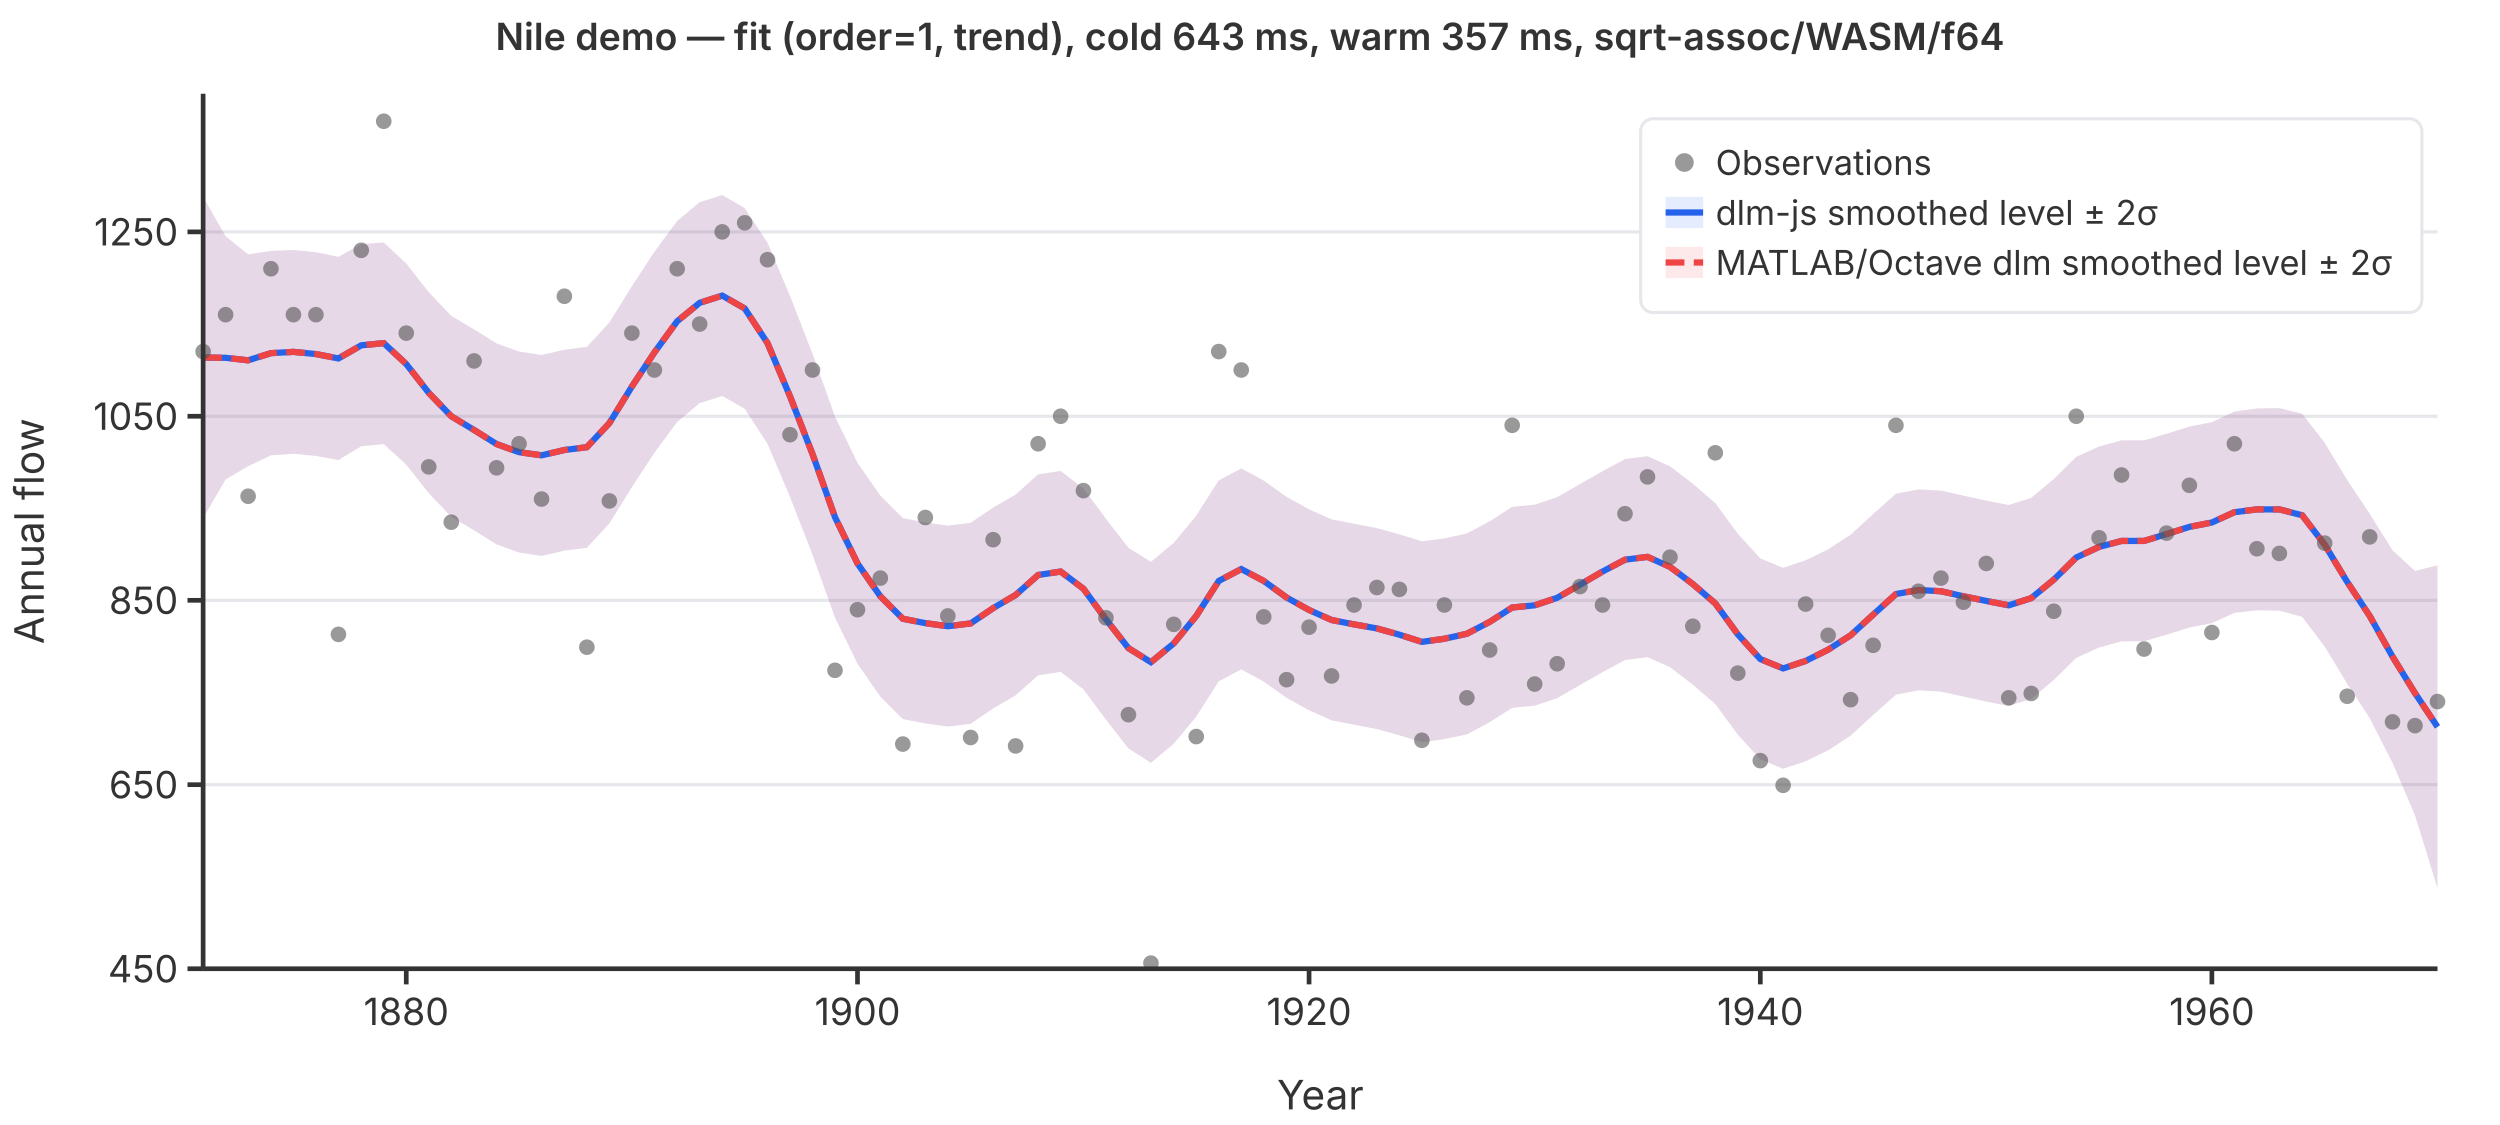
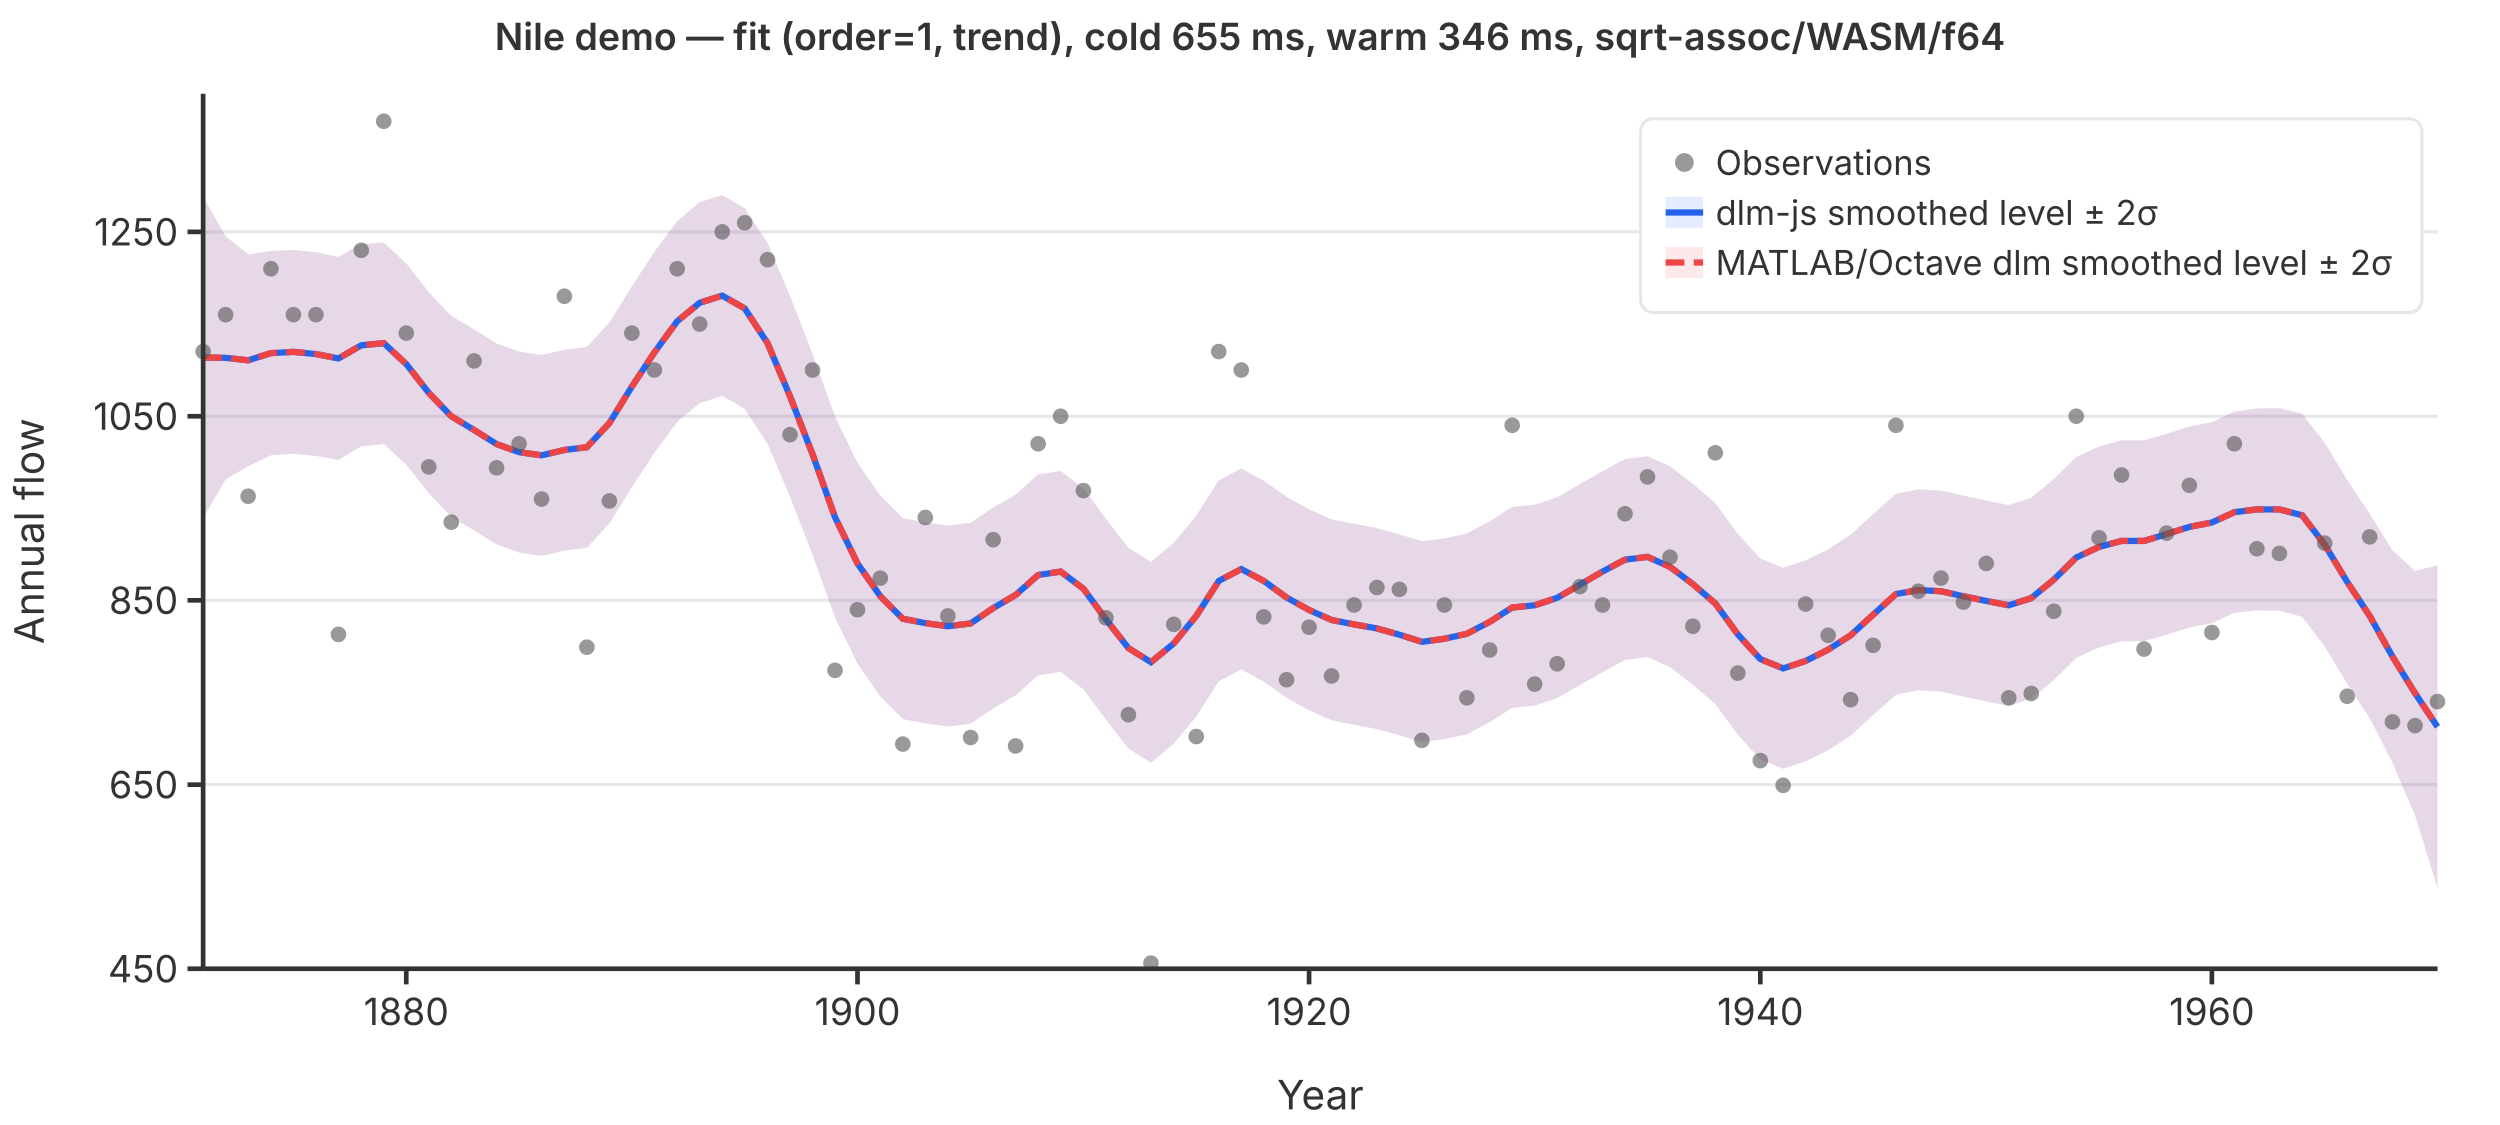
<svg xmlns="http://www.w3.org/2000/svg" viewBox="0 0 800 360" font-family="system-ui,-apple-system,sans-serif" font-size="12">
  <rect width="800" height="360" fill="white" />
  <line x1="65" y1="310.0" x2="780" y2="310.0" stroke="#e5e7eb" stroke-width="1" />
  <line x1="65" y1="251.1" x2="780" y2="251.1" stroke="#e5e7eb" stroke-width="1" />
  <line x1="65" y1="192.1" x2="780" y2="192.1" stroke="#e5e7eb" stroke-width="1" />
  <line x1="65" y1="133.2" x2="780" y2="133.2" stroke="#e5e7eb" stroke-width="1" />
  <line x1="65" y1="74.2" x2="780" y2="74.2" stroke="#e5e7eb" stroke-width="1" />
  <path d="M65.0,63.0L72.2,75.6L79.4,81.4L86.7,80.3L93.9,80.0L101.1,80.7L108.3,82.2L115.6,78.1L122.8,77.6L130.0,84.3L137.2,93.5L144.4,101.1L151.7,105.4L158.9,109.9L166.1,112.5L173.3,113.6L180.6,111.9L187.8,111.0L195.0,103.2L202.2,91.6L209.4,80.6L216.7,70.7L223.9,64.7L231.1,62.4L238.3,66.6L245.6,77.7L252.8,94.7L260.0,113.2L267.2,133.3L274.4,148.1L281.7,158.6L288.9,165.8L296.1,167.2L303.3,168.2L310.6,167.3L317.8,162.4L325.0,158.3L332.2,151.8L339.4,150.7L346.7,156.3L353.9,166.0L361.1,175.3L368.3,179.8L375.6,173.7L382.8,165.0L390.0,153.7L397.2,149.9L404.4,153.8L411.7,159.0L418.9,163.0L426.1,166.2L433.3,167.6L440.6,169.0L447.8,171.0L455.0,173.2L462.2,172.3L469.4,170.7L476.7,166.8L483.9,162.2L491.1,161.5L498.3,159.1L505.6,154.9L512.8,150.8L520.0,146.9L527.2,146.0L534.4,149.2L541.7,154.8L548.9,161.0L556.1,170.8L563.3,178.7L570.6,181.7L577.8,179.3L585.0,175.8L592.2,171.1L599.4,164.5L606.7,158.0L613.9,156.6L621.1,157.0L628.3,158.6L635.6,160.2L642.8,161.6L650.0,159.3L657.2,153.3L664.4,146.2L671.7,142.9L678.9,140.9L686.1,140.9L693.3,138.8L700.6,136.5L707.8,135.1L715.0,131.7L722.2,130.7L729.4,130.6L736.7,132.4L743.9,141.7L751.1,153.6L758.3,164.4L765.6,176.1L772.8,182.7L780.0,180.9L780.0,284.2L772.8,260.9L765.6,244.1L758.3,229.8L751.1,218.8L743.9,206.9L736.7,197.4L729.4,195.4L722.2,195.3L715.0,196.1L707.8,199.4L700.6,200.8L693.3,203.1L686.1,205.2L678.9,205.2L671.7,207.2L664.4,210.5L657.2,217.6L650.0,223.6L642.8,225.9L635.6,224.5L628.3,222.9L621.1,221.3L613.9,220.9L606.7,222.3L599.4,228.8L592.2,235.4L585.0,240.1L577.8,243.6L570.6,246.0L563.3,243.0L556.1,235.1L548.9,225.3L541.7,219.1L534.4,213.5L527.2,210.3L520.0,211.2L512.8,215.1L505.6,219.2L498.3,223.4L491.1,225.8L483.9,226.5L476.7,231.1L469.4,235.0L462.2,236.5L455.0,237.5L447.8,235.3L440.6,233.3L433.3,231.9L426.1,230.5L418.9,227.3L411.7,223.3L404.4,218.1L397.2,214.2L390.0,218.0L382.8,229.3L375.6,238.0L368.3,244.1L361.1,239.5L353.9,230.3L346.7,220.6L339.4,215.0L332.2,216.1L325.0,222.5L317.8,226.7L310.6,231.6L303.3,232.5L296.1,231.5L288.9,230.1L281.7,222.9L274.4,212.4L267.2,197.6L260.0,177.5L252.8,159.0L245.6,142.0L238.3,130.8L231.1,126.7L223.9,129.0L216.7,135.0L209.4,144.9L202.2,155.9L195.0,167.5L187.8,175.3L180.6,176.2L173.3,177.9L166.1,176.8L158.9,174.2L151.7,169.7L144.4,165.4L137.2,157.8L130.0,148.7L122.8,142.1L115.6,142.8L108.3,147.2L101.1,145.9L93.9,145.2L86.7,145.7L79.4,149.2L72.2,153.4L65.0,165.8Z" fill="rgba(37,99,235,0.12)" stroke="none" />
  <path d="M65.0,63.0L72.2,75.6L79.4,81.4L86.7,80.3L93.9,80.0L101.1,80.7L108.3,82.2L115.6,78.1L122.8,77.6L130.0,84.3L137.2,93.5L144.4,101.1L151.7,105.4L158.9,109.9L166.1,112.5L173.3,113.6L180.6,111.9L187.8,111.0L195.0,103.2L202.2,91.6L209.4,80.6L216.7,70.7L223.9,64.7L231.1,62.4L238.3,66.6L245.6,77.7L252.8,94.7L260.0,113.2L267.2,133.3L274.4,148.1L281.7,158.6L288.9,165.8L296.1,167.2L303.3,168.2L310.6,167.3L317.8,162.4L325.0,158.3L332.2,151.8L339.4,150.7L346.7,156.3L353.9,166.0L361.1,175.3L368.3,179.8L375.6,173.7L382.8,165.0L390.0,153.7L397.2,149.9L404.4,153.8L411.7,159.0L418.9,163.0L426.1,166.2L433.3,167.6L440.6,169.0L447.8,171.0L455.0,173.2L462.2,172.3L469.4,170.7L476.7,166.8L483.9,162.2L491.1,161.5L498.3,159.1L505.6,154.9L512.8,150.8L520.0,146.9L527.2,146.0L534.4,149.2L541.7,154.8L548.9,161.0L556.1,170.8L563.3,178.7L570.6,181.7L577.8,179.3L585.0,175.8L592.2,171.1L599.4,164.5L606.7,158.0L613.9,156.6L621.1,157.0L628.3,158.6L635.6,160.2L642.8,161.6L650.0,159.3L657.2,153.3L664.4,146.2L671.7,142.9L678.9,140.9L686.1,140.9L693.3,138.8L700.6,136.5L707.8,135.1L715.0,131.7L722.2,130.7L729.4,130.6L736.7,132.4L743.9,141.7L751.1,153.6L758.3,164.4L765.6,176.1L772.8,182.7L780.0,180.9L780.0,284.2L772.8,260.9L765.6,244.1L758.3,229.8L751.1,218.8L743.9,206.9L736.7,197.4L729.4,195.4L722.2,195.3L715.0,196.1L707.8,199.4L700.6,200.8L693.3,203.1L686.1,205.2L678.9,205.2L671.7,207.2L664.4,210.5L657.2,217.6L650.0,223.6L642.8,225.9L635.6,224.5L628.3,222.9L621.1,221.3L613.9,220.9L606.7,222.3L599.4,228.8L592.2,235.4L585.0,240.1L577.8,243.6L570.6,246.0L563.3,243.0L556.1,235.1L548.9,225.3L541.7,219.1L534.4,213.5L527.2,210.3L520.0,211.2L512.8,215.1L505.6,219.2L498.3,223.4L491.1,225.8L483.9,226.5L476.7,231.1L469.4,235.0L462.2,236.5L455.0,237.5L447.8,235.3L440.6,233.3L433.3,231.9L426.1,230.5L418.9,227.3L411.7,223.3L404.4,218.1L397.2,214.2L390.0,218.0L382.8,229.3L375.6,238.0L368.3,244.1L361.1,239.5L353.9,230.3L346.7,220.6L339.4,215.0L332.2,216.1L325.0,222.5L317.8,226.7L310.6,231.6L303.3,232.5L296.1,231.5L288.9,230.1L281.7,222.9L274.4,212.4L267.2,197.6L260.0,177.5L252.8,159.0L245.6,142.0L238.3,130.8L231.1,126.7L223.9,129.0L216.7,135.0L209.4,144.9L202.2,155.9L195.0,167.5L187.8,175.3L180.6,176.2L173.3,177.9L166.1,176.8L158.9,174.2L151.7,169.7L144.4,165.4L137.2,157.8L130.0,148.7L122.8,142.1L115.6,142.8L108.3,147.2L101.1,145.9L93.9,145.2L86.7,145.7L79.4,149.2L72.2,153.4L65.0,165.8Z" fill="rgba(239,68,68,0.12)" stroke="none" />
  <polyline points="65.0,114.4 72.2,114.5 79.4,115.3 86.7,113.0 93.9,112.6 101.1,113.3 108.3,114.7 115.6,110.5 122.8,109.8 130.0,116.5 137.2,125.7 144.4,133.2 151.7,137.6 158.9,142.1 166.1,144.7 173.3,145.7 180.6,144.0 187.8,143.1 195.0,135.4 202.2,123.7 209.4,112.8 216.7,102.8 223.9,96.9 231.1,94.6 238.3,98.7 245.6,109.8 252.8,126.8 260.0,145.3 267.2,165.5 274.4,180.3 281.7,190.8 288.9,198.0 296.1,199.4 303.3,200.4 310.6,199.5 317.8,194.6 325.0,190.4 332.2,184.0 339.4,182.9 346.7,188.4 353.9,198.2 361.1,207.4 368.3,211.9 375.6,205.9 382.8,197.1 390.0,185.9 397.2,182.1 404.4,185.9 411.7,191.2 418.9,195.2 426.1,198.4 433.3,199.8 440.6,201.1 447.8,203.1 455.0,205.4 462.2,204.4 469.4,202.8 476.7,199.0 483.9,194.4 491.1,193.7 498.3,191.3 505.6,187.1 512.8,182.9 520.0,179.1 527.2,178.2 534.4,181.4 541.7,186.9 548.9,193.1 556.1,203.0 563.3,210.9 570.6,213.9 577.8,211.5 585.0,207.9 592.2,203.3 599.4,196.7 606.7,190.1 613.9,188.8 621.1,189.2 628.3,190.8 635.6,192.3 642.8,193.7 650.0,191.4 657.2,185.5 664.4,178.4 671.7,175.0 678.9,173.1 686.1,173.1 693.3,170.9 700.6,168.6 707.8,167.2 715.0,163.9 722.2,163.0 729.4,163.0 736.7,164.9 743.9,174.3 751.1,186.2 758.3,197.1 765.6,210.1 772.8,221.8 780.0,232.6" fill="none" stroke="#2563eb" stroke-width="2" />
  <polyline points="65.0,114.4 72.2,114.5 79.4,115.3 86.7,113.0 93.9,112.6 101.1,113.3 108.3,114.7 115.6,110.5 122.8,109.8 130.0,116.5 137.2,125.7 144.4,133.2 151.7,137.6 158.9,142.1 166.1,144.7 173.3,145.7 180.6,144.0 187.8,143.1 195.0,135.4 202.2,123.7 209.4,112.8 216.7,102.8 223.9,96.9 231.1,94.6 238.3,98.7 245.6,109.8 252.8,126.8 260.0,145.3 267.2,165.5 274.4,180.3 281.7,190.8 288.9,198.0 296.1,199.4 303.3,200.4 310.6,199.5 317.8,194.6 325.0,190.4 332.2,184.0 339.4,182.9 346.7,188.4 353.9,198.2 361.1,207.4 368.3,211.9 375.6,205.9 382.8,197.1 390.0,185.9 397.2,182.1 404.4,185.9 411.7,191.2 418.9,195.2 426.1,198.4 433.3,199.8 440.6,201.1 447.8,203.1 455.0,205.4 462.2,204.4 469.4,202.8 476.7,199.0 483.9,194.4 491.1,193.7 498.3,191.3 505.6,187.1 512.8,182.9 520.0,179.1 527.2,178.2 534.4,181.4 541.7,186.9 548.9,193.1 556.1,203.0 563.3,210.9 570.6,213.9 577.8,211.5 585.0,207.9 592.2,203.3 599.4,196.7 606.7,190.1 613.9,188.8 621.1,189.2 628.3,190.8 635.6,192.3 642.8,193.7 650.0,191.4 657.2,185.5 664.4,178.4 671.7,175.0 678.9,173.1 686.1,173.1 693.3,170.9 700.6,168.6 707.8,167.2 715.0,163.9 722.2,163.0 729.4,163.0 736.7,164.9 743.9,174.3 751.1,186.2 758.3,197.1 765.6,210.1 772.8,221.8 780.0,232.6" fill="none" stroke="#ef4444" stroke-width="2" stroke-dasharray="6,3" />
  <circle cx="65.0" cy="112.5" r="2.5" fill="#555" opacity="0.6" />
  <circle cx="72.2" cy="100.7" r="2.5" fill="#555" opacity="0.6" />
  <circle cx="79.4" cy="158.8" r="2.5" fill="#555" opacity="0.6" />
  <circle cx="86.7" cy="86.0" r="2.5" fill="#555" opacity="0.6" />
  <circle cx="93.9" cy="100.7" r="2.5" fill="#555" opacity="0.6" />
  <circle cx="101.1" cy="100.7" r="2.5" fill="#555" opacity="0.6" />
  <circle cx="108.3" cy="203.0" r="2.5" fill="#555" opacity="0.6" />
  <circle cx="115.6" cy="80.1" r="2.5" fill="#555" opacity="0.6" />
  <circle cx="122.8" cy="38.8" r="2.5" fill="#555" opacity="0.6" />
  <circle cx="130.0" cy="106.6" r="2.5" fill="#555" opacity="0.6" />
  <circle cx="137.2" cy="149.4" r="2.5" fill="#555" opacity="0.6" />
  <circle cx="144.4" cy="167.1" r="2.5" fill="#555" opacity="0.6" />
  <circle cx="151.7" cy="115.5" r="2.5" fill="#555" opacity="0.6" />
  <circle cx="158.9" cy="149.7" r="2.5" fill="#555" opacity="0.6" />
  <circle cx="166.1" cy="142.0" r="2.5" fill="#555" opacity="0.6" />
  <circle cx="173.3" cy="159.7" r="2.5" fill="#555" opacity="0.6" />
  <circle cx="180.6" cy="94.8" r="2.5" fill="#555" opacity="0.6" />
  <circle cx="187.8" cy="207.1" r="2.5" fill="#555" opacity="0.6" />
  <circle cx="195.0" cy="160.3" r="2.5" fill="#555" opacity="0.6" />
  <circle cx="202.2" cy="106.6" r="2.5" fill="#555" opacity="0.6" />
  <circle cx="209.4" cy="118.4" r="2.5" fill="#555" opacity="0.6" />
  <circle cx="216.7" cy="86.0" r="2.5" fill="#555" opacity="0.6" />
  <circle cx="223.9" cy="103.7" r="2.5" fill="#555" opacity="0.6" />
  <circle cx="231.1" cy="74.2" r="2.5" fill="#555" opacity="0.6" />
  <circle cx="238.3" cy="71.3" r="2.5" fill="#555" opacity="0.6" />
  <circle cx="245.6" cy="83.1" r="2.5" fill="#555" opacity="0.6" />
  <circle cx="252.8" cy="139.1" r="2.5" fill="#555" opacity="0.6" />
  <circle cx="260.0" cy="118.4" r="2.5" fill="#555" opacity="0.6" />
  <circle cx="267.2" cy="214.5" r="2.5" fill="#555" opacity="0.6" />
  <circle cx="274.4" cy="195.1" r="2.5" fill="#555" opacity="0.6" />
  <circle cx="281.7" cy="185.0" r="2.5" fill="#555" opacity="0.6" />
  <circle cx="288.9" cy="238.1" r="2.5" fill="#555" opacity="0.6" />
  <circle cx="296.1" cy="165.6" r="2.5" fill="#555" opacity="0.6" />
  <circle cx="303.3" cy="197.1" r="2.5" fill="#555" opacity="0.6" />
  <circle cx="310.6" cy="236.0" r="2.5" fill="#555" opacity="0.6" />
  <circle cx="317.8" cy="172.7" r="2.5" fill="#555" opacity="0.6" />
  <circle cx="325.0" cy="238.7" r="2.5" fill="#555" opacity="0.6" />
  <circle cx="332.2" cy="142.0" r="2.5" fill="#555" opacity="0.6" />
  <circle cx="339.4" cy="133.2" r="2.5" fill="#555" opacity="0.6" />
  <circle cx="346.7" cy="157.0" r="2.5" fill="#555" opacity="0.6" />
  <circle cx="353.9" cy="197.7" r="2.5" fill="#555" opacity="0.6" />
  <circle cx="361.1" cy="228.7" r="2.5" fill="#555" opacity="0.6" />
  <circle cx="368.3" cy="308.2" r="2.5" fill="#555" opacity="0.6" />
  <circle cx="375.6" cy="199.8" r="2.5" fill="#555" opacity="0.6" />
  <circle cx="382.8" cy="235.7" r="2.5" fill="#555" opacity="0.6" />
  <circle cx="390.0" cy="112.5" r="2.5" fill="#555" opacity="0.6" />
  <circle cx="397.2" cy="118.4" r="2.5" fill="#555" opacity="0.6" />
  <circle cx="404.4" cy="197.4" r="2.5" fill="#555" opacity="0.6" />
  <circle cx="411.7" cy="217.5" r="2.5" fill="#555" opacity="0.6" />
  <circle cx="418.9" cy="200.7" r="2.5" fill="#555" opacity="0.6" />
  <circle cx="426.1" cy="216.3" r="2.5" fill="#555" opacity="0.6" />
  <circle cx="433.3" cy="193.6" r="2.5" fill="#555" opacity="0.6" />
  <circle cx="440.6" cy="188.0" r="2.5" fill="#555" opacity="0.6" />
  <circle cx="447.8" cy="188.6" r="2.5" fill="#555" opacity="0.6" />
  <circle cx="455.0" cy="236.9" r="2.5" fill="#555" opacity="0.6" />
  <circle cx="462.2" cy="193.6" r="2.5" fill="#555" opacity="0.6" />
  <circle cx="469.4" cy="223.3" r="2.5" fill="#555" opacity="0.6" />
  <circle cx="476.7" cy="208.0" r="2.5" fill="#555" opacity="0.6" />
  <circle cx="483.9" cy="136.1" r="2.5" fill="#555" opacity="0.6" />
  <circle cx="491.1" cy="218.9" r="2.5" fill="#555" opacity="0.6" />
  <circle cx="498.3" cy="212.4" r="2.5" fill="#555" opacity="0.6" />
  <circle cx="505.6" cy="187.7" r="2.5" fill="#555" opacity="0.6" />
  <circle cx="512.8" cy="193.6" r="2.5" fill="#555" opacity="0.6" />
  <circle cx="520.0" cy="164.4" r="2.5" fill="#555" opacity="0.6" />
  <circle cx="527.2" cy="152.6" r="2.5" fill="#555" opacity="0.6" />
  <circle cx="534.4" cy="178.3" r="2.5" fill="#555" opacity="0.6" />
  <circle cx="541.7" cy="200.4" r="2.5" fill="#555" opacity="0.6" />
  <circle cx="548.9" cy="144.9" r="2.5" fill="#555" opacity="0.6" />
  <circle cx="556.1" cy="215.4" r="2.5" fill="#555" opacity="0.6" />
  <circle cx="563.3" cy="243.4" r="2.5" fill="#555" opacity="0.6" />
  <circle cx="570.6" cy="251.3" r="2.5" fill="#555" opacity="0.6" />
  <circle cx="577.8" cy="193.3" r="2.5" fill="#555" opacity="0.6" />
  <circle cx="585.0" cy="203.3" r="2.5" fill="#555" opacity="0.6" />
  <circle cx="592.2" cy="223.9" r="2.5" fill="#555" opacity="0.6" />
  <circle cx="599.4" cy="206.5" r="2.5" fill="#555" opacity="0.6" />
  <circle cx="606.7" cy="136.1" r="2.5" fill="#555" opacity="0.6" />
  <circle cx="613.9" cy="189.2" r="2.5" fill="#555" opacity="0.6" />
  <circle cx="621.1" cy="185.0" r="2.5" fill="#555" opacity="0.6" />
  <circle cx="628.3" cy="192.7" r="2.5" fill="#555" opacity="0.6" />
  <circle cx="635.6" cy="180.3" r="2.5" fill="#555" opacity="0.6" />
  <circle cx="642.8" cy="223.3" r="2.5" fill="#555" opacity="0.6" />
  <circle cx="650.0" cy="221.9" r="2.5" fill="#555" opacity="0.6" />
  <circle cx="657.2" cy="195.6" r="2.5" fill="#555" opacity="0.6" />
  <circle cx="664.4" cy="133.2" r="2.5" fill="#555" opacity="0.6" />
  <circle cx="671.7" cy="172.1" r="2.5" fill="#555" opacity="0.6" />
  <circle cx="678.9" cy="152.0" r="2.5" fill="#555" opacity="0.6" />
  <circle cx="686.1" cy="207.7" r="2.5" fill="#555" opacity="0.6" />
  <circle cx="693.3" cy="170.6" r="2.5" fill="#555" opacity="0.6" />
  <circle cx="700.6" cy="155.3" r="2.5" fill="#555" opacity="0.6" />
  <circle cx="707.8" cy="202.4" r="2.5" fill="#555" opacity="0.6" />
  <circle cx="715.0" cy="142.0" r="2.5" fill="#555" opacity="0.6" />
  <circle cx="722.2" cy="175.6" r="2.5" fill="#555" opacity="0.6" />
  <circle cx="729.4" cy="177.1" r="2.5" fill="#555" opacity="0.6" />
  <circle cx="736.7" cy="97.8" r="2.5" fill="#555" opacity="0.6" />
  <circle cx="743.9" cy="173.8" r="2.5" fill="#555" opacity="0.6" />
  <circle cx="751.1" cy="222.8" r="2.5" fill="#555" opacity="0.6" />
  <circle cx="758.3" cy="171.8" r="2.5" fill="#555" opacity="0.6" />
  <circle cx="765.6" cy="231.0" r="2.5" fill="#555" opacity="0.6" />
  <circle cx="772.8" cy="232.2" r="2.5" fill="#555" opacity="0.6" />
  <circle cx="780.0" cy="224.5" r="2.5" fill="#555" opacity="0.6" />
  <line x1="65" y1="30" x2="65" y2="310" stroke="#333" stroke-width="1.5" />
  <line x1="65" y1="310" x2="780" y2="310" stroke="#333" stroke-width="1.5" />
  <line x1="60" y1="310.0" x2="65" y2="310.0" stroke="#333" stroke-width="1.5" />
  <text x="57" y="310.0" text-anchor="end" dominant-baseline="middle" fill="#333">450</text>
  <line x1="60" y1="251.1" x2="65" y2="251.1" stroke="#333" stroke-width="1.5" />
  <text x="57" y="251.1" text-anchor="end" dominant-baseline="middle" fill="#333">650</text>
  <line x1="60" y1="192.1" x2="65" y2="192.1" stroke="#333" stroke-width="1.5" />
  <text x="57" y="192.1" text-anchor="end" dominant-baseline="middle" fill="#333">850</text>
  <line x1="60" y1="133.2" x2="65" y2="133.2" stroke="#333" stroke-width="1.5" />
  <text x="57" y="133.2" text-anchor="end" dominant-baseline="middle" fill="#333">1050</text>
  <line x1="60" y1="74.2" x2="65" y2="74.2" stroke="#333" stroke-width="1.5" />
  <text x="57" y="74.2" text-anchor="end" dominant-baseline="middle" fill="#333">1250</text>
  <line x1="130.0" y1="310" x2="130.0" y2="315" stroke="#333" stroke-width="1.5" />
  <text x="130.0" y="328" text-anchor="middle" fill="#333">1880</text>
  <line x1="274.4" y1="310" x2="274.4" y2="315" stroke="#333" stroke-width="1.5" />
  <text x="274.4" y="328" text-anchor="middle" fill="#333">1900</text>
  <line x1="418.9" y1="310" x2="418.9" y2="315" stroke="#333" stroke-width="1.5" />
  <text x="418.9" y="328" text-anchor="middle" fill="#333">1920</text>
  <line x1="563.3" y1="310" x2="563.3" y2="315" stroke="#333" stroke-width="1.5" />
  <text x="563.3" y="328" text-anchor="middle" fill="#333">1940</text>
  <line x1="707.8" y1="310" x2="707.8" y2="315" stroke="#333" stroke-width="1.5" />
  <text x="707.8" y="328" text-anchor="middle" fill="#333">1960</text>
  <text x="422.5" y="355" text-anchor="middle" fill="#333" font-size="13">Year</text>
  <text x="14" y="170" text-anchor="middle" fill="#333" font-size="13" transform="rotate(-90,14,170)">Annual flow</text>
-   <text x="400" y="16" text-anchor="middle" fill="#333" font-size="12" font-weight="600">Nile demo — fit (order=1, trend), cold 643 ms, warm 357 ms, sqrt-assoc/WASM/f64</text>
+   <text x="400" y="16" text-anchor="middle" fill="#333" font-size="12" font-weight="600">Nile demo — fit (order=1, trend), cold 655 ms, warm 346 ms, sqrt-assoc/WASM/f64</text>
  <rect x="525" y="38" width="250" height="62" rx="4" fill="white" stroke="#e5e7eb" stroke-width="1" />
  <circle cx="539" cy="52" r="3" fill="#555" opacity="0.6" />
  <text x="549" y="52" dominant-baseline="middle" fill="#333" font-size="11">Observations</text>
  <line x1="533" y1="68" x2="545" y2="68" stroke="#2563eb" stroke-width="2" />
  <rect x="533" y="63" width="12" height="10" fill="rgba(37,99,235,0.12)" stroke="none" />
  <text x="549" y="68" dominant-baseline="middle" fill="#333" font-size="11">dlm-js smoothed level ± 2σ</text>
  <line x1="533" y1="84" x2="545" y2="84" stroke="#ef4444" stroke-width="2" stroke-dasharray="6,3" />
  <rect x="533" y="79" width="12" height="10" fill="rgba(239,68,68,0.12)" stroke="none" />
  <text x="549" y="84" dominant-baseline="middle" fill="#333" font-size="11">MATLAB/Octave dlm smoothed level ± 2σ</text>
</svg>
